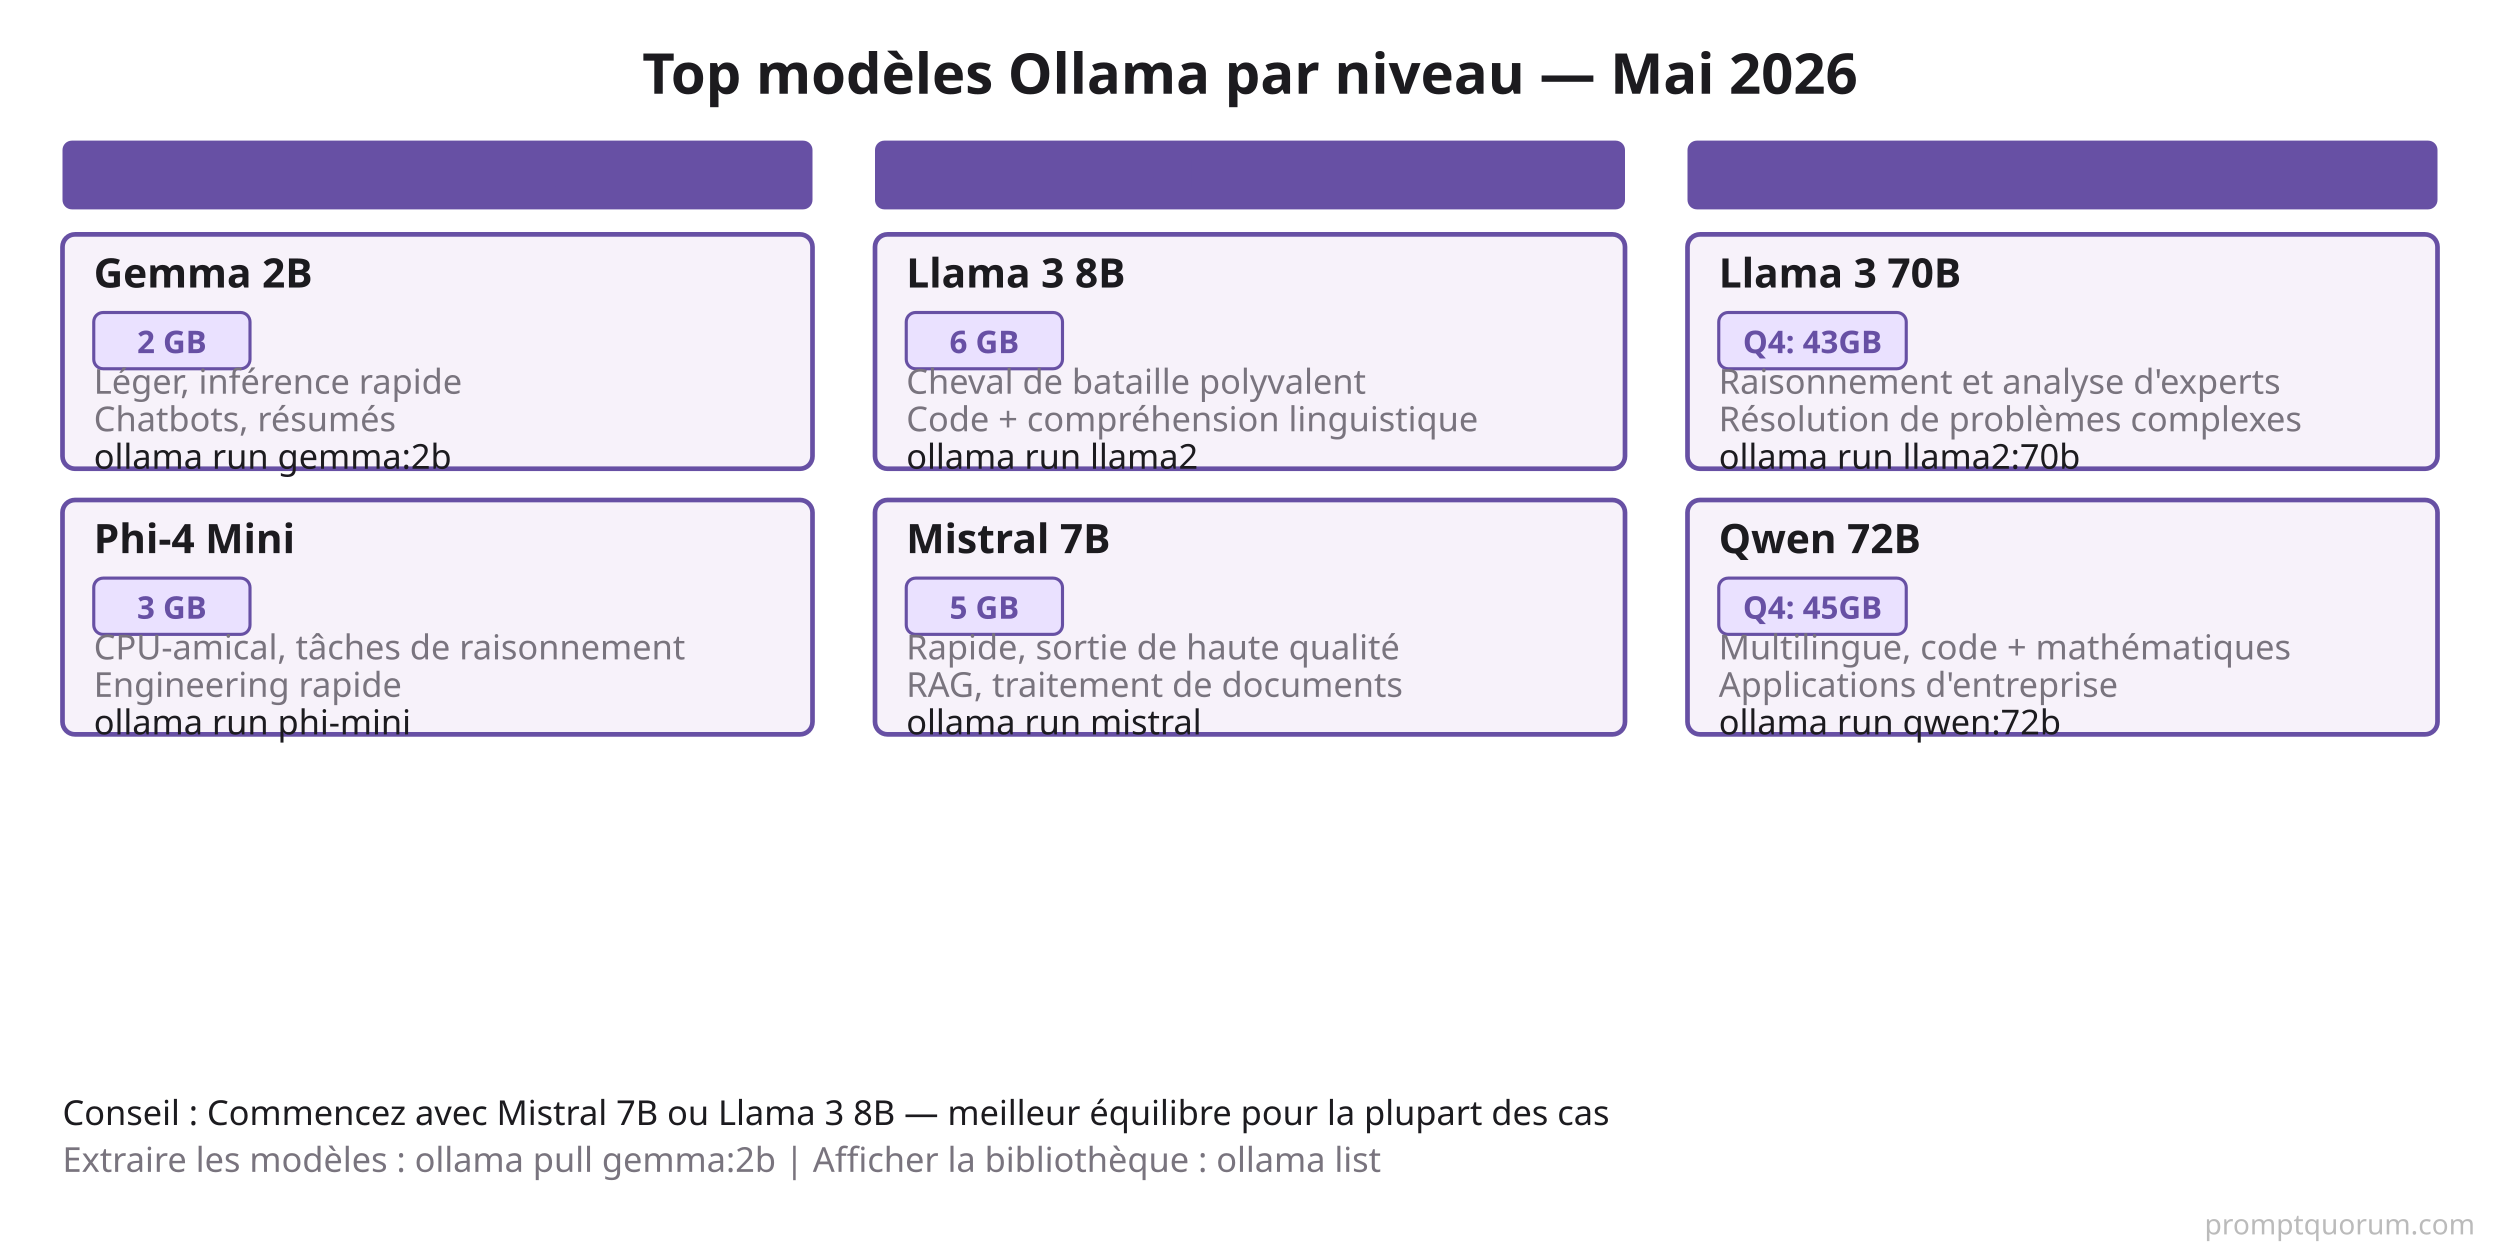
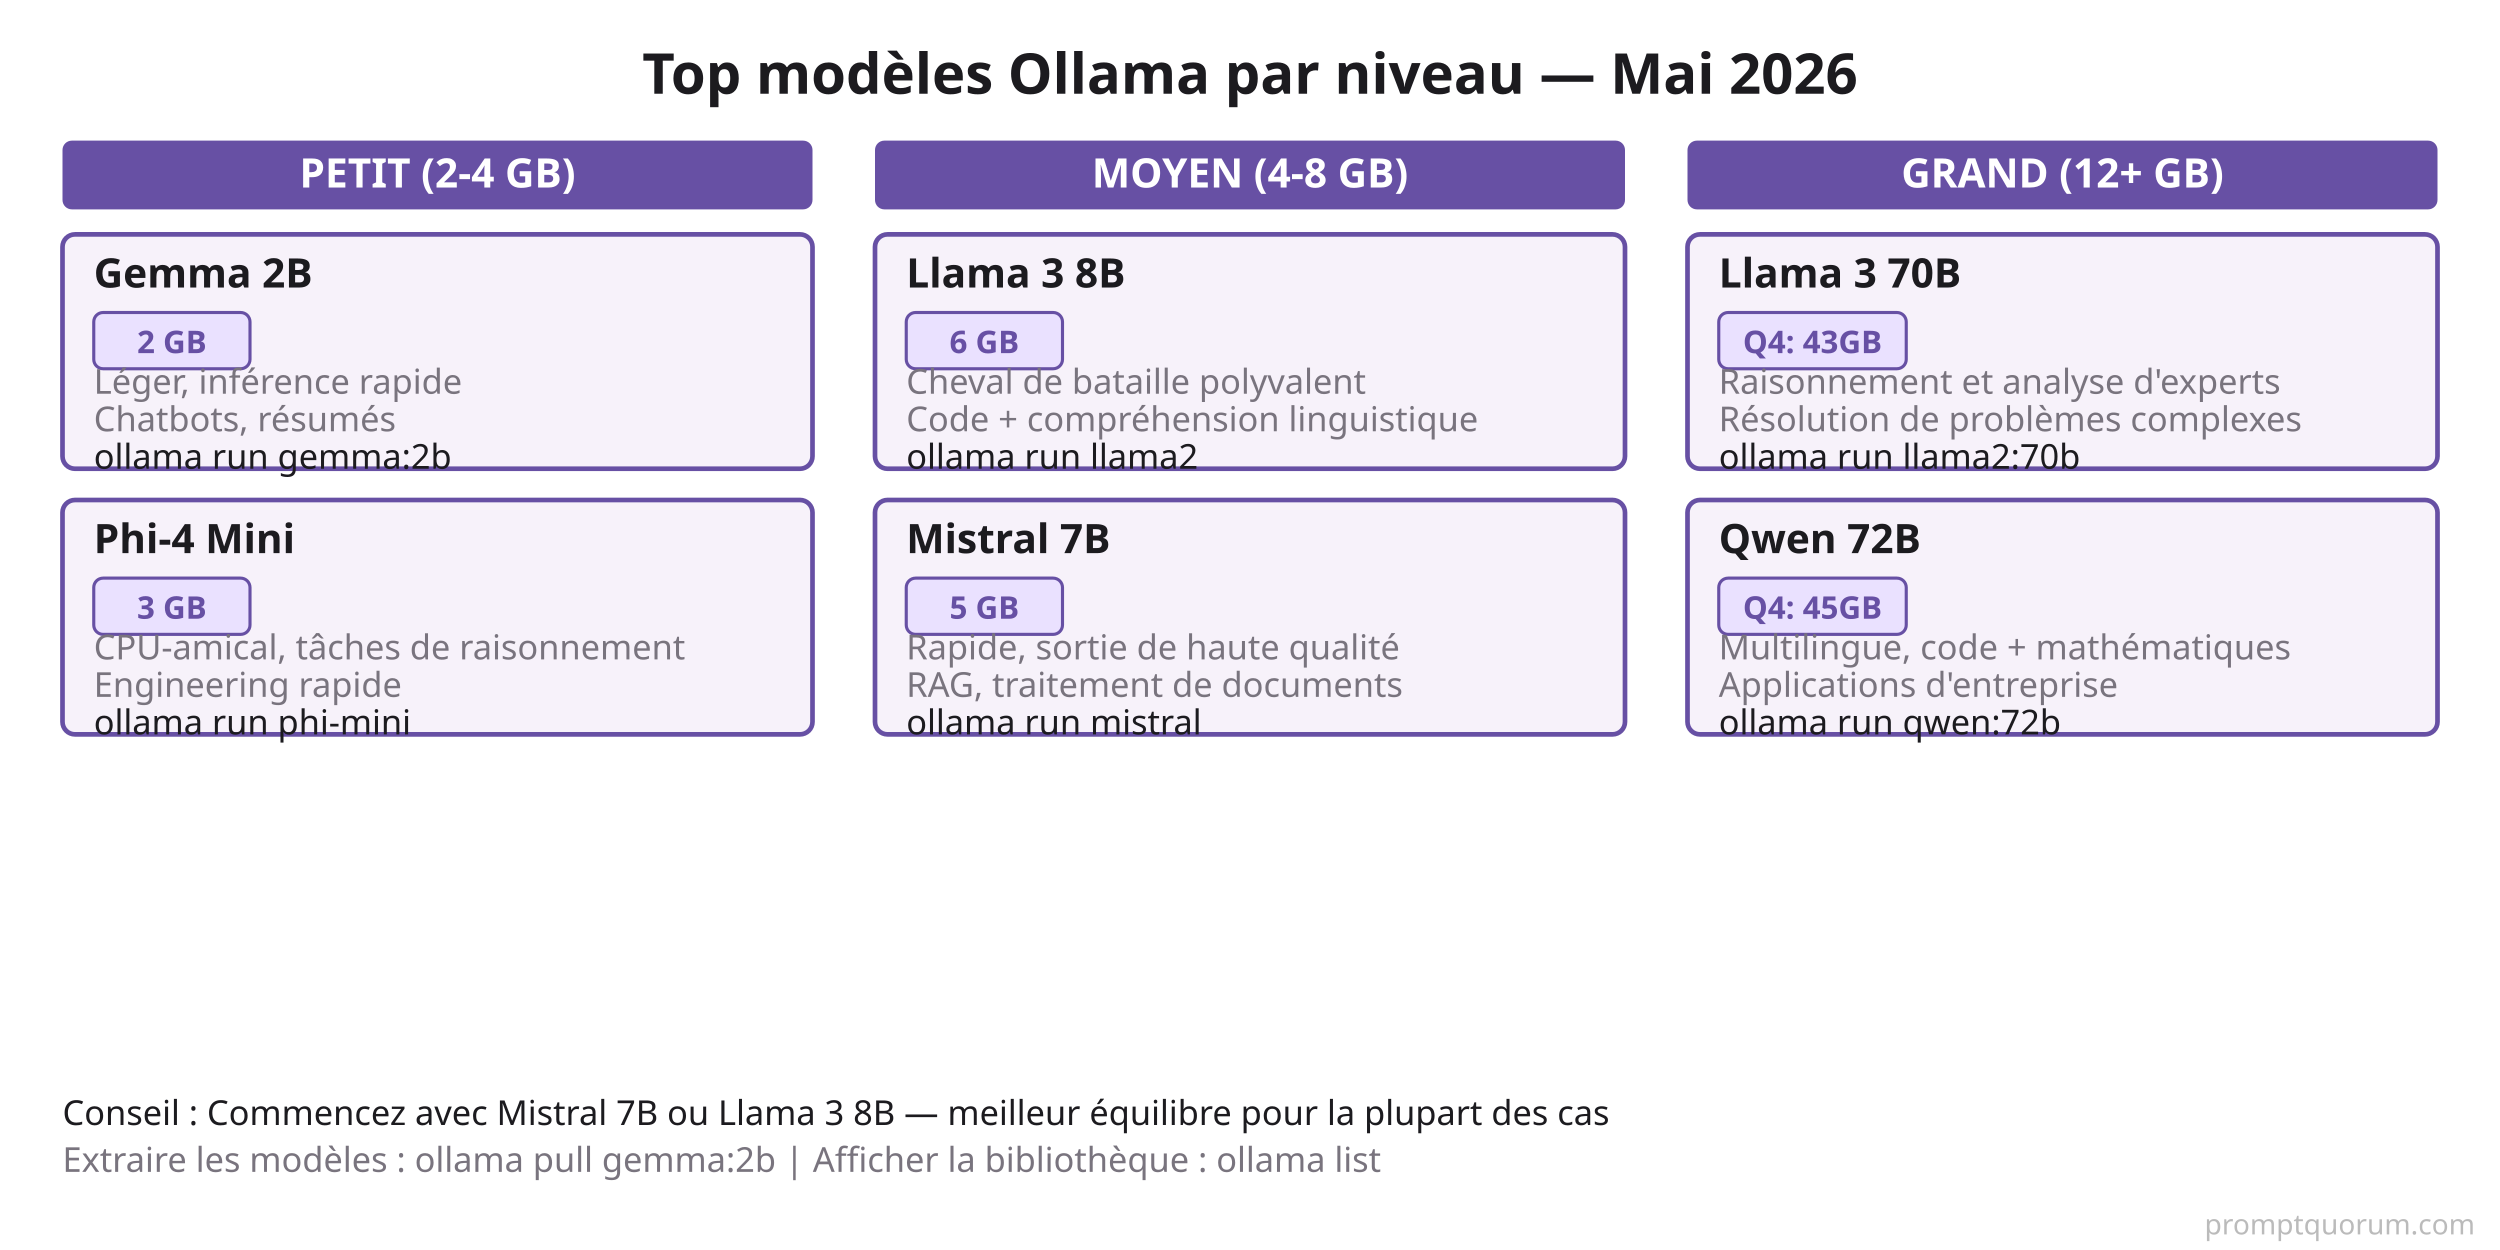
<svg xmlns="http://www.w3.org/2000/svg" viewBox="0 0 800 400">
  <defs>
    <style>
      .bg { fill: #FFFFFF; }
      .title { fill: #1C1B1F; font-family: system-ui, sans-serif; font-size: 18px; font-weight: 600; }
      .category { fill: #6750A4; font-family: system-ui, sans-serif; font-size: 13px; font-weight: 600; color: #FFFFFF; }
      .card-bg { fill: #F7F2FA; stroke: #6750A4; stroke-width: 1.5; }
      .card-title { fill: #1C1B1F; font-family: system-ui, sans-serif; font-size: 13px; font-weight: 600; }
      .card-text { fill: #79747E; font-family: system-ui, sans-serif; font-size: 11px; }
      .badge { fill: #EAE1FF; stroke: #6750A4; stroke-width: 1; }
      .badge-text { fill: #6750A4; font-family: system-ui, sans-serif; font-size: 10px; font-weight: 600; }
    </style>
  </defs>
  <rect class="bg" width="800" height="400" />
  <text x="400" y="30" class="title" text-anchor="middle">Top modèles Ollama par niveau — Mai 2026</text>
  <rect x="20" y="45" width="240" height="22" class="category" rx="3" />
-   <text x="140" y="60" class="category" text-anchor="middle">PETIT (2-4 GB)</text>
+   <text x="140" y="60" style="fill: #FFFFFF;" class="category" text-anchor="middle">PETIT (2-4 GB)</text>
  <rect x="20" y="75" width="240" height="75" class="card-bg" rx="4" />
  <text x="30" y="92" class="card-title">Gemma 2B</text>
  <rect x="30" y="100" width="50" height="18" class="badge" rx="3" />
  <text x="55" y="113" class="badge-text" text-anchor="middle">2 GB</text>
  <text x="30" y="126" class="card-text">Léger, inférence rapide</text>
  <text x="30" y="138" class="card-text">Chatbots, résumés</text>
  <text x="30" y="150" class="card-text" style="fill: #1C1B1F;">ollama run gemma:2b</text>
  <rect x="20" y="160" width="240" height="75" class="card-bg" rx="4" />
  <text x="30" y="177" class="card-title">Phi-4 Mini</text>
  <rect x="30" y="185" width="50" height="18" class="badge" rx="3" />
  <text x="55" y="198" class="badge-text" text-anchor="middle">3 GB</text>
  <text x="30" y="211" class="card-text">CPU-amical, tâches de raisonnement</text>
  <text x="30" y="223" class="card-text">Engineering rapide</text>
  <text x="30" y="235" class="card-text" style="fill: #1C1B1F;">ollama run phi-mini</text>
  <rect x="280" y="45" width="240" height="22" class="category" rx="3" />
-   <text x="400" y="60" class="category" text-anchor="middle">MOYEN (4-8 GB)</text>
+   <text x="400" y="60" style="fill: #FFFFFF;" class="category" text-anchor="middle">MOYEN (4-8 GB)</text>
  <rect x="280" y="75" width="240" height="75" class="card-bg" rx="4" />
  <text x="290" y="92" class="card-title">Llama 3 8B</text>
  <rect x="290" y="100" width="50" height="18" class="badge" rx="3" />
  <text x="315" y="113" class="badge-text" text-anchor="middle">6 GB</text>
  <text x="290" y="126" class="card-text">Cheval de bataille polyvalent</text>
  <text x="290" y="138" class="card-text">Code + compréhension linguistique</text>
  <text x="290" y="150" class="card-text" style="fill: #1C1B1F;">ollama run llama2</text>
  <rect x="280" y="160" width="240" height="75" class="card-bg" rx="4" />
  <text x="290" y="177" class="card-title">Mistral 7B</text>
  <rect x="290" y="185" width="50" height="18" class="badge" rx="3" />
  <text x="315" y="198" class="badge-text" text-anchor="middle">5 GB</text>
  <text x="290" y="211" class="card-text">Rapide, sortie de haute qualité</text>
  <text x="290" y="223" class="card-text">RAG, traitement de documents</text>
  <text x="290" y="235" class="card-text" style="fill: #1C1B1F;">ollama run mistral</text>
  <rect x="540" y="45" width="240" height="22" class="category" rx="3" />
-   <text x="660" y="60" class="category" text-anchor="middle">GRAND (12+ GB)</text>
+   <text x="660" y="60" style="fill: #FFFFFF;" class="category" text-anchor="middle">GRAND (12+ GB)</text>
  <rect x="540" y="75" width="240" height="75" class="card-bg" rx="4" />
  <text x="550" y="92" class="card-title">Llama 3 70B</text>
  <rect x="550" y="100" width="60" height="18" class="badge" rx="3" />
  <text x="580" y="113" class="badge-text" text-anchor="middle">Q4: 43GB</text>
  <text x="550" y="126" class="card-text">Raisonnement et analyse d'experts</text>
  <text x="550" y="138" class="card-text">Résolution de problèmes complexes</text>
  <text x="550" y="150" class="card-text" style="fill: #1C1B1F;">ollama run llama2:70b</text>
  <rect x="540" y="160" width="240" height="75" class="card-bg" rx="4" />
  <text x="550" y="177" class="card-title">Qwen 72B</text>
  <rect x="550" y="185" width="60" height="18" class="badge" rx="3" />
  <text x="580" y="198" class="badge-text" text-anchor="middle">Q4: 45GB</text>
  <text x="550" y="211" class="card-text">Multilingue, code + mathématiques</text>
  <text x="550" y="223" class="card-text">Applications d'entreprise</text>
  <text x="550" y="235" class="card-text" style="fill: #1C1B1F;">ollama run qwen:72b</text>
  <text x="20" y="360" class="card-text" style="fill: #1C1B1F; font-weight: 500;">Conseil : Commencez avec Mistral 7B ou Llama 3 8B — meilleur équilibre pour la plupart des cas</text>
  <text x="20" y="375" class="card-text" style="fill: #79747E;">Extraire les modèles : ollama pull gemma:2b | Afficher la bibliothèque : ollama list</text>
  <text x="792" y="395" font-family="system-ui,sans-serif" font-size="9" fill="#BBBBBB" text-anchor="end">promptquorum.com</text>
</svg>
